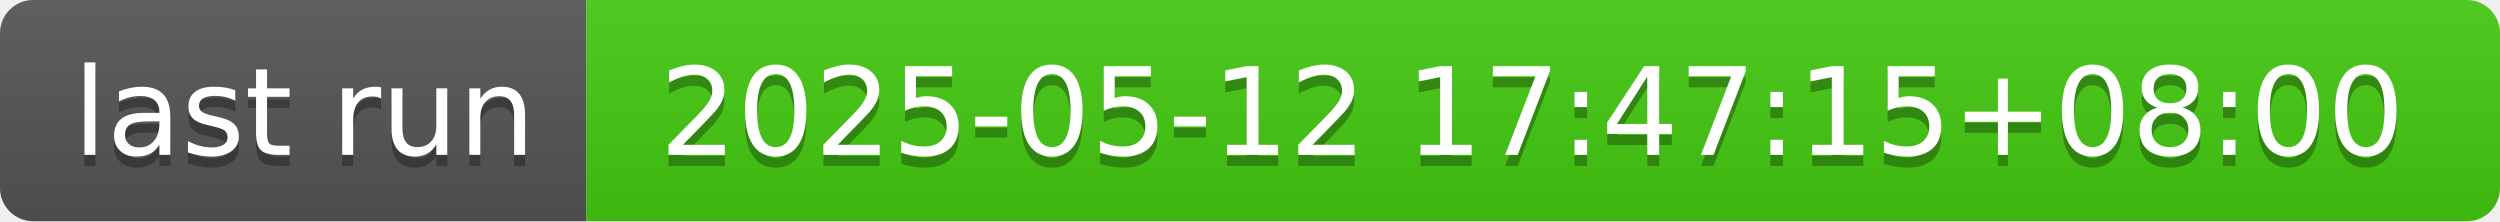
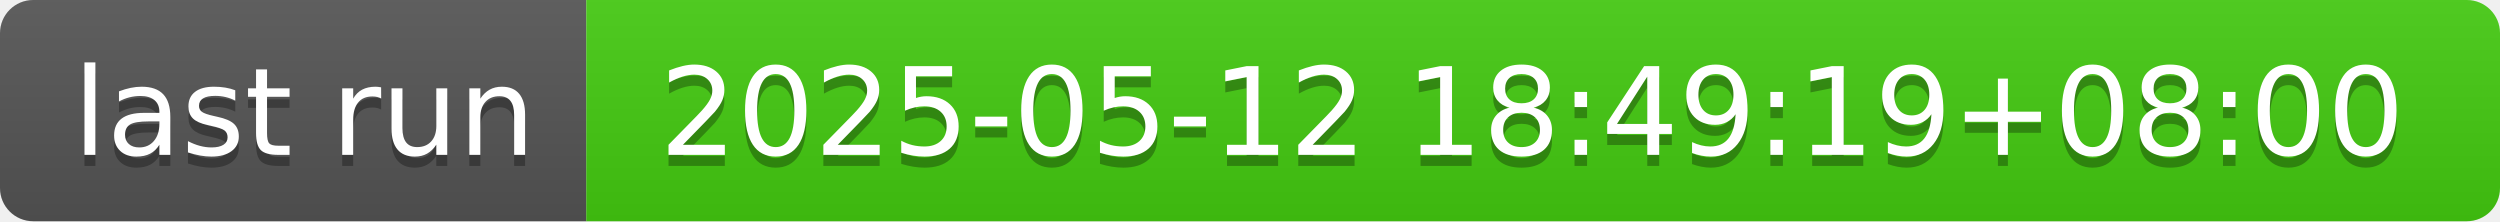
- <svg xmlns="http://www.w3.org/2000/svg" width="226" height="20" role="img" aria-label="last run: 2025-05-12 17:47:15+08:00">
+ <svg xmlns="http://www.w3.org/2000/svg" width="226" height="20" role="img" aria-label="last run: 2025-05-12 18:49:19+08:00">
  <linearGradient id="s" x2="0" y2="100%">
    <stop offset="0" stop-color="#bbb" stop-opacity=".1" />
    <stop offset="1" stop-opacity=".1" />
  </linearGradient>
  <clipPath id="r">
    <rect width="226" height="20" rx="3" fill="#fff" />
  </clipPath>
  <g clip-path="url(#r)">
    <rect width="53" height="20" fill="#555" />
    <rect x="53" width="173" height="20" fill="#4c1" />
    <rect width="226" height="20" fill="url(#s)" />
  </g>
  <g fill="#fff" text-anchor="middle" font-family="Verdana,Geneva,DejaVu Sans,sans-serif" text-rendering="geometricPrecision" font-size="110">
    <text aria-hidden="true" x="275" y="150" fill="#010101" fill-opacity=".3" transform="scale(.1)" textLength="430">last run</text>
    <text x="275" y="140" transform="scale(.1)" fill="#fff" textLength="430">last run</text>
-     <text aria-hidden="true" x="1385" y="150" fill="#010101" fill-opacity=".3" transform="scale(.1)" textLength="1630">2025-05-12 17:47:15+08:00</text>
-     <text x="1385" y="140" transform="scale(.1)" fill="#fff" textLength="1630">2025-05-12 17:47:15+08:00</text>
+     <text aria-hidden="true" x="1385" y="150" fill="#010101" fill-opacity=".3" transform="scale(.1)" textLength="1630">2025-05-12 18:49:19+08:00</text>
+     <text x="1385" y="140" transform="scale(.1)" fill="#fff" textLength="1630">2025-05-12 18:49:19+08:00</text>
  </g>
</svg>
